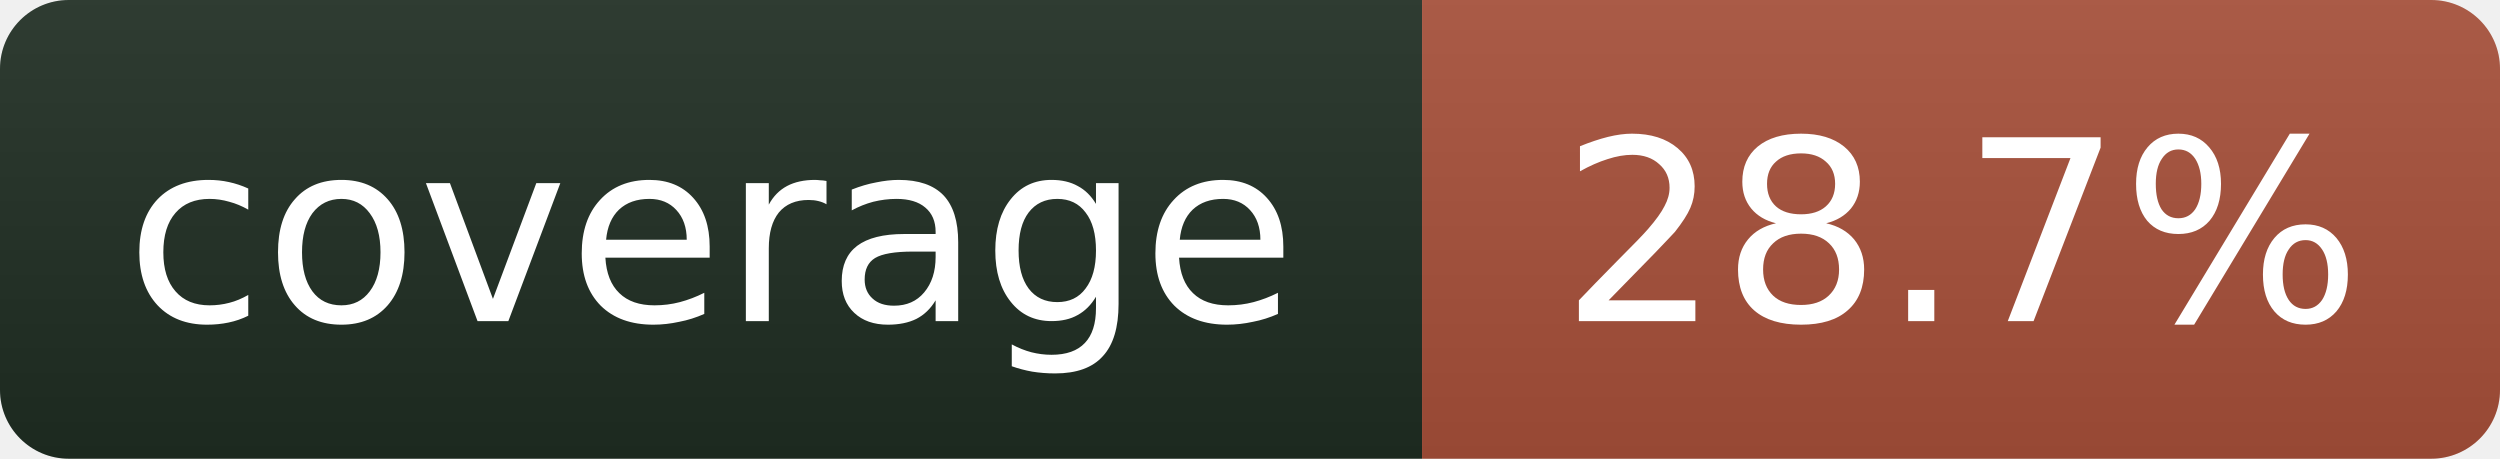
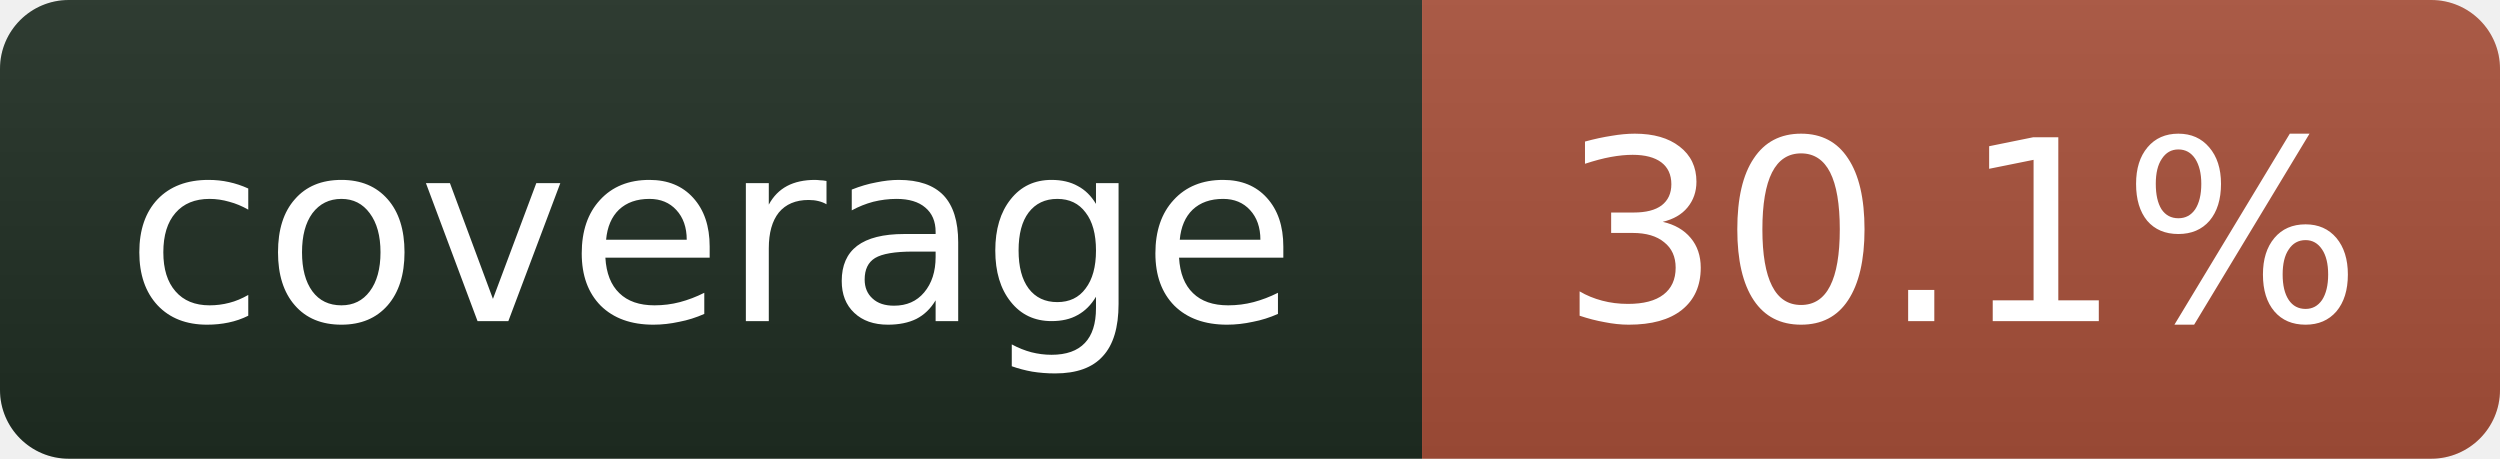
- <svg xmlns="http://www.w3.org/2000/svg" width="109" height="20" role="img" aria-label="coverage: 28.7%">
+ <svg xmlns="http://www.w3.org/2000/svg" width="109" height="20" role="img" aria-label="coverage: 30.1%">
  <linearGradient id="s" x2="0" y2="100%">
    <stop offset="0" stop-color="#bbb" stop-opacity=".1" />
    <stop offset="1" stop-opacity=".1" />
  </linearGradient>
  <clipPath id="r">
    <rect width="109" height="20" rx="3" fill="#fff" />
  </clipPath>
  <g clip-path="url(#r)">
    <rect width="62" height="20" fill="#1f2e23" />
    <rect x="62" width="47" height="20" fill="#a8503a" />
    <rect width="109" height="20" fill="url(#s)" />
  </g>
  <g fill="#fff" text-anchor="middle" font-family="Verdana,Geneva,DejaVu Sans,sans-serif" font-size="11">
    <text x="31" y="14">coverage</text>
-     <text x="85.5" y="14">28.7%</text>
+     <text x="85.5" y="14">30.1%</text>
  </g>
</svg>
